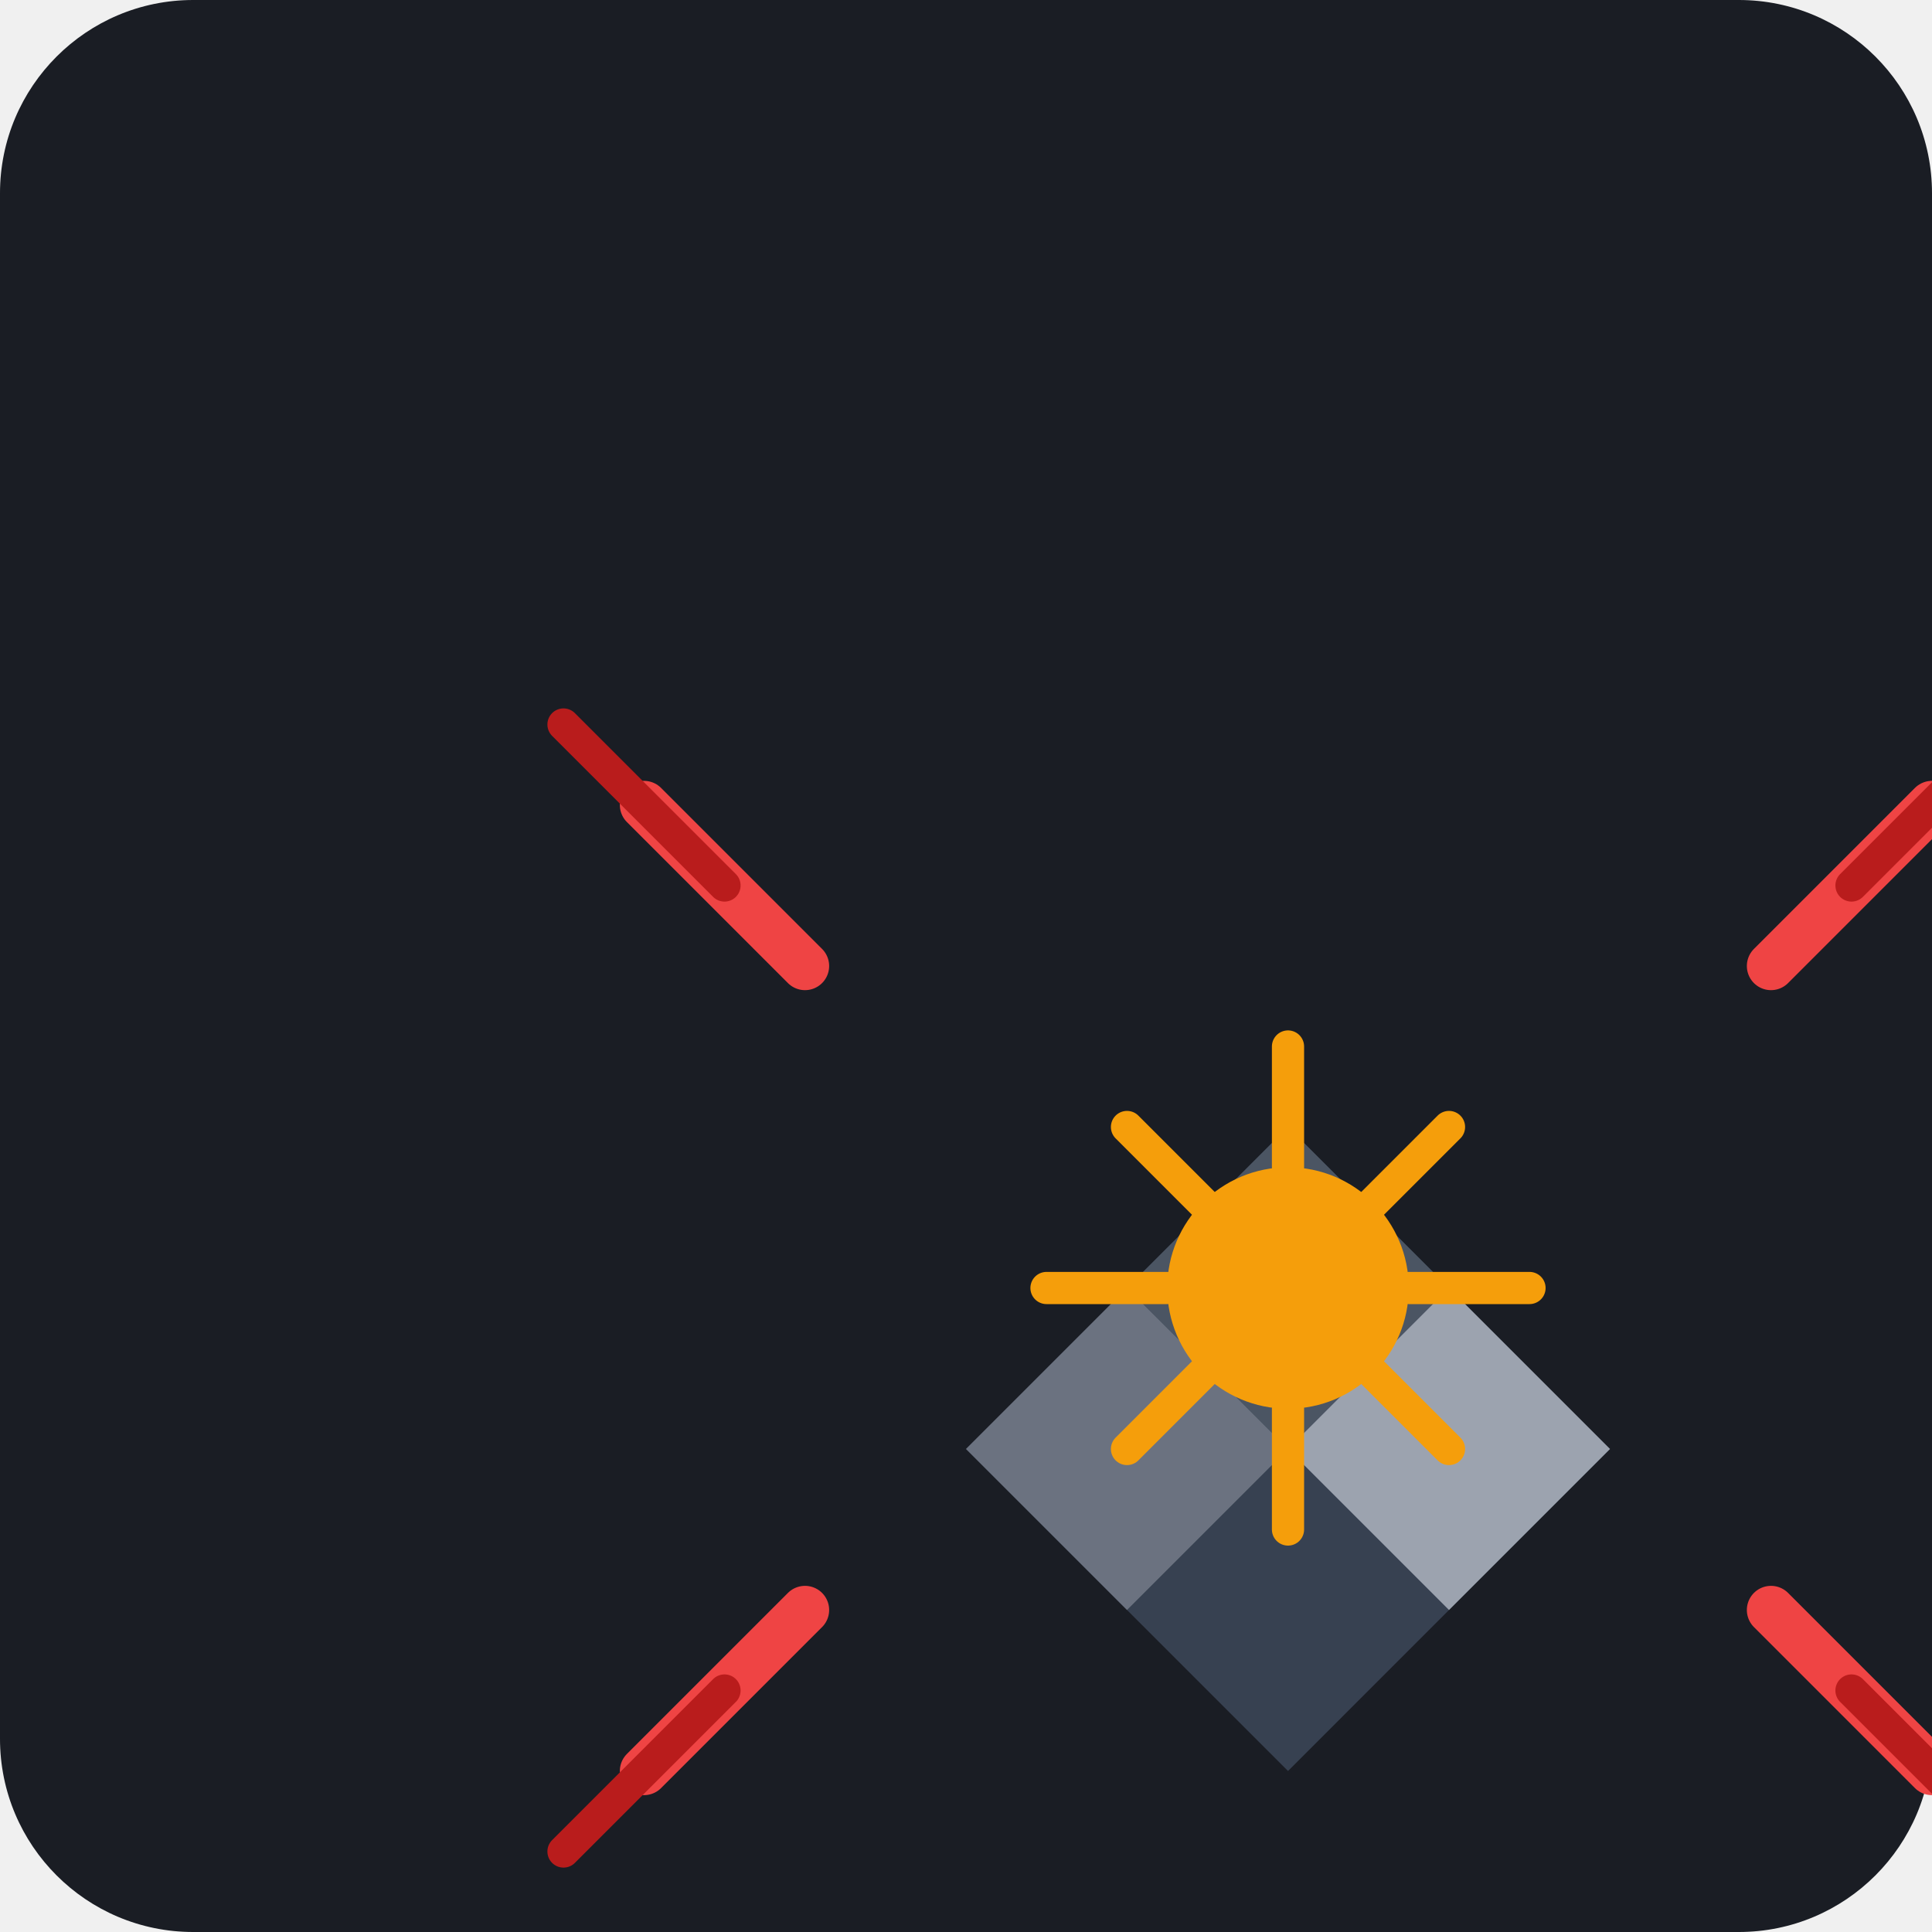
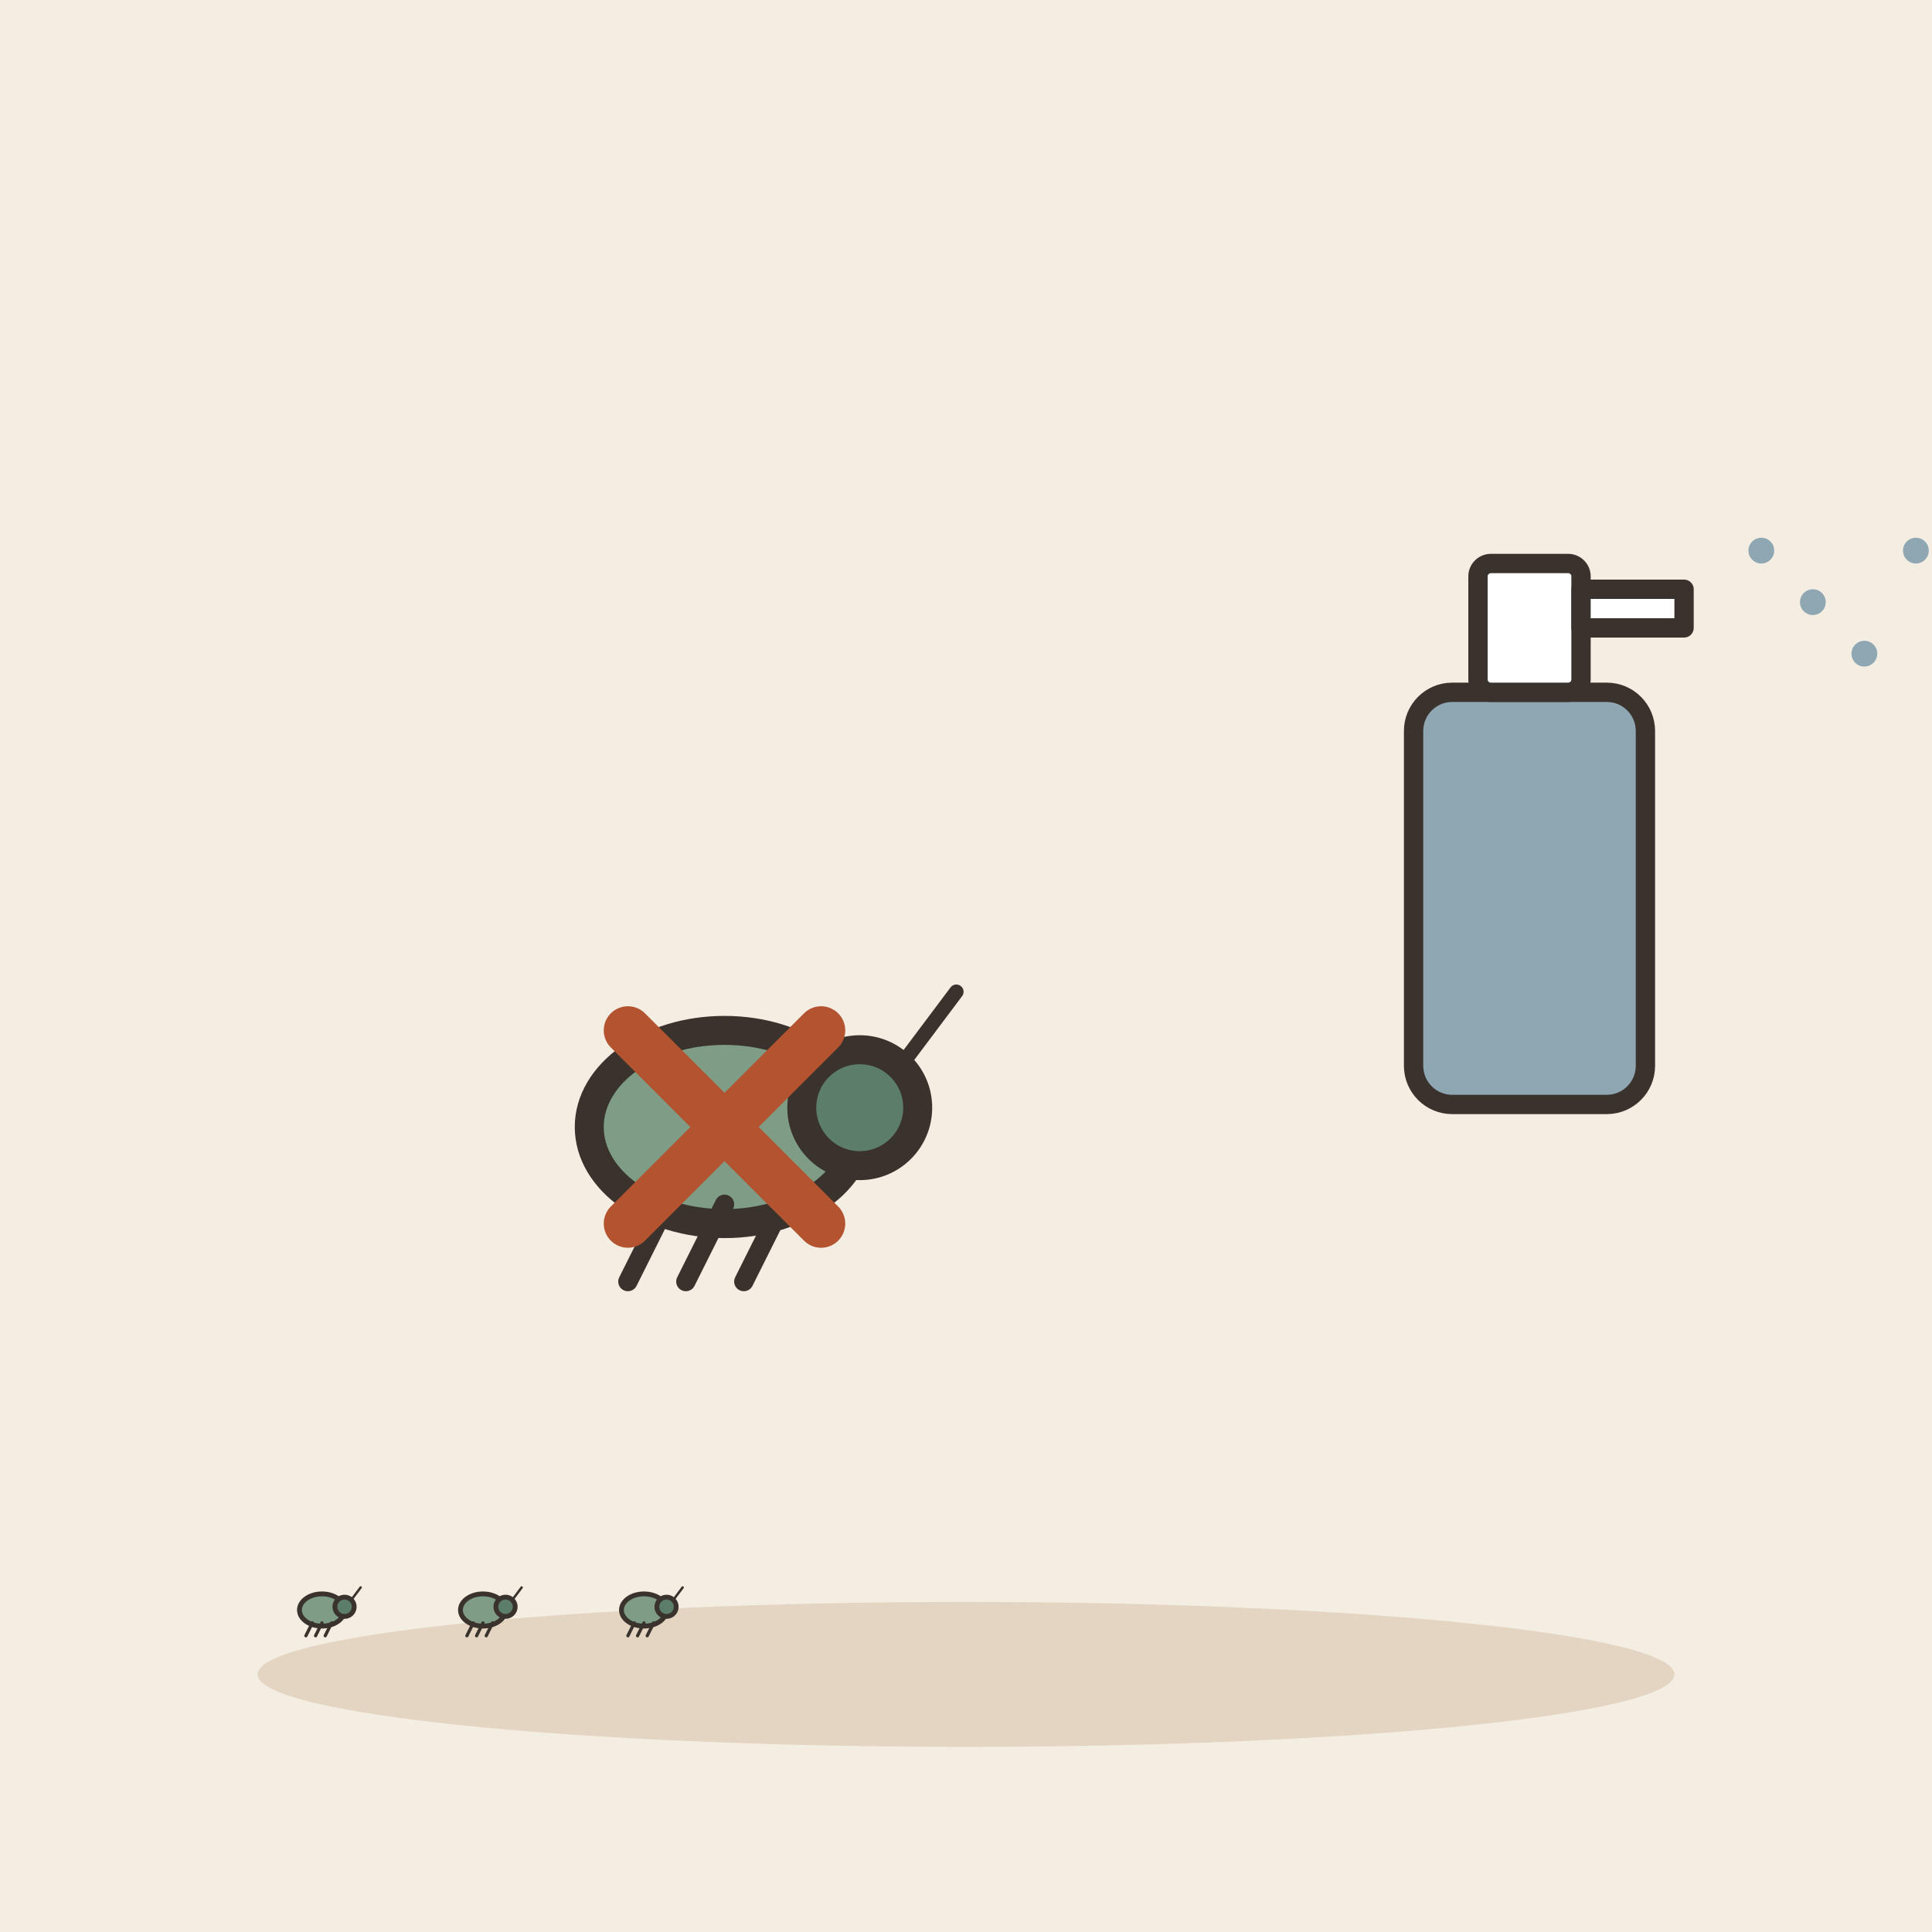
- <svg xmlns="http://www.w3.org/2000/svg" viewBox="0 0 240 240">
-   <rect width="240" height="240" rx="24" fill="#1A1D24" />
-   <g transform="translate(40, 40)">
-     <path d="M160 140L120 100L80 140L120 180Z" fill="#374151" />
-     <path d="M120 140L100 120L120 100L140 120Z" fill="#4B5563" />
-     <path d="M100 120L80 140L100 160L120 140Z" fill="#6B7280" />
-     <path d="M140 120L160 140L140 160L120 140Z" fill="#9CA3AF" />
-     <circle cx="120" cy="120" r="15" fill="#F59E0B" />
-     <path d="M120 105L120 90M120 135L120 150M105 120L90 120M135 120L150 120M110 110L100 100M130 110L140 100M110 130L100 140M130 130L140 140" stroke="#F59E0B" stroke-width="4" stroke-linecap="round" />
-     <path d="M60 80L40 60M180 80L200 60M60 160L40 180M180 160L200 180" stroke="#EF4444" stroke-width="6" stroke-linecap="round" />
-     <path d="M50 70L30 50M190 70L210 50M50 170L30 190M190 170L210 190" stroke="#B91C1C" stroke-width="4" stroke-linecap="round" />
+ <svg xmlns="http://www.w3.org/2000/svg" viewBox="0 0 240 240" data-style="editorial">
+   <rect width="240" height="240" fill="#F4EDE2" />
+   <ellipse cx="120" cy="208" rx="88" ry="9" fill="#E3D5C1" />
+   <g transform="translate(90 140) scale(1.2 1.2)">
+     <ellipse cx="0" cy="0" rx="14" ry="10" fill="#7E9C86" stroke="#3A332D" stroke-width="3" stroke-linecap="round" stroke-linejoin="round" />
+     <circle cx="14" cy="-2" r="6" fill="#5C7D68" stroke="#3A332D" stroke-width="3" stroke-linecap="round" stroke-linejoin="round" />
+     <path d="M-6 8L-10 16" stroke="#3A332D" stroke-width="2" stroke-linecap="round" fill="none" />
+     <path d="M0 8L-4 16" stroke="#3A332D" stroke-width="2" stroke-linecap="round" fill="none" />
+     <path d="M6 8L2 16" stroke="#3A332D" stroke-width="2" stroke-linecap="round" fill="none" />
+     <path d="M18 -6L24 -14" stroke="#3A332D" stroke-width="1.5" stroke-linecap="round" fill="none" />
+   </g>
+   <g transform="translate(190 110) scale(0.8 0.8)">
+     <rect x="-18" y="-30" width="36" height="64" rx="6" fill="#8FA7B3" stroke="#3A332D" stroke-width="3" stroke-linecap="round" stroke-linejoin="round" />
+     <rect x="-8" y="-50" width="16" height="20" rx="2" fill="#FFFFFF" stroke="#3A332D" stroke-width="3" stroke-linecap="round" stroke-linejoin="round" />
+     <path d="M8 -46L24 -46L24 -40L8 -40Z" fill="#FFFFFF" stroke="#3A332D" stroke-width="3" stroke-linecap="round" stroke-linejoin="round" />
+     <circle cx="36" cy="-52" r="2" fill="#8FA7B3" />
+     <circle cx="44" cy="-44" r="2" fill="#8FA7B3" />
+     <circle cx="52" cy="-36" r="2" fill="#8FA7B3" />
+     <circle cx="60" cy="-52" r="2" fill="#8FA7B3" />
+     <circle cx="68" cy="-44" r="2" fill="#8FA7B3" />
+     <circle cx="76" cy="-36" r="2" fill="#8FA7B3" />
+   </g>
+   <g transform="translate(90 140)">
+     <path d="M-12 -12L12 12M12 -12L-12 12" fill="none" stroke="#B4532F" stroke-width="6" stroke-linecap="round" stroke-linejoin="round" />
+   </g>
+   <g transform="translate(40 200) scale(0.2 0.2)">
+     <ellipse cx="0" cy="0" rx="14" ry="10" fill="#7E9C86" stroke="#3A332D" stroke-width="3" stroke-linecap="round" stroke-linejoin="round" />
+     <circle cx="14" cy="-2" r="6" fill="#5C7D68" stroke="#3A332D" stroke-width="3" stroke-linecap="round" stroke-linejoin="round" />
+     <path d="M-6 8L-10 16" stroke="#3A332D" stroke-width="2" stroke-linecap="round" fill="none" />
+     <path d="M0 8L-4 16" stroke="#3A332D" stroke-width="2" stroke-linecap="round" fill="none" />
+     <path d="M6 8L2 16" stroke="#3A332D" stroke-width="2" stroke-linecap="round" fill="none" />
+     <path d="M18 -6L24 -14" stroke="#3A332D" stroke-width="1.5" stroke-linecap="round" fill="none" />
+   </g>
+   <g transform="translate(60 200) scale(0.2 0.2)">
+     <ellipse cx="0" cy="0" rx="14" ry="10" fill="#7E9C86" stroke="#3A332D" stroke-width="3" stroke-linecap="round" stroke-linejoin="round" />
+     <circle cx="14" cy="-2" r="6" fill="#5C7D68" stroke="#3A332D" stroke-width="3" stroke-linecap="round" stroke-linejoin="round" />
+     <path d="M-6 8L-10 16" stroke="#3A332D" stroke-width="2" stroke-linecap="round" fill="none" />
+     <path d="M0 8L-4 16" stroke="#3A332D" stroke-width="2" stroke-linecap="round" fill="none" />
+     <path d="M6 8L2 16" stroke="#3A332D" stroke-width="2" stroke-linecap="round" fill="none" />
+     <path d="M18 -6L24 -14" stroke="#3A332D" stroke-width="1.5" stroke-linecap="round" fill="none" />
+   </g>
+   <g transform="translate(80 200) scale(0.2 0.2)">
+     <ellipse cx="0" cy="0" rx="14" ry="10" fill="#7E9C86" stroke="#3A332D" stroke-width="3" stroke-linecap="round" stroke-linejoin="round" />
+     <circle cx="14" cy="-2" r="6" fill="#5C7D68" stroke="#3A332D" stroke-width="3" stroke-linecap="round" stroke-linejoin="round" />
+     <path d="M-6 8L-10 16" stroke="#3A332D" stroke-width="2" stroke-linecap="round" fill="none" />
+     <path d="M0 8L-4 16" stroke="#3A332D" stroke-width="2" stroke-linecap="round" fill="none" />
+     <path d="M6 8L2 16" stroke="#3A332D" stroke-width="2" stroke-linecap="round" fill="none" />
+     <path d="M18 -6L24 -14" stroke="#3A332D" stroke-width="1.5" stroke-linecap="round" fill="none" />
  </g>
</svg>
